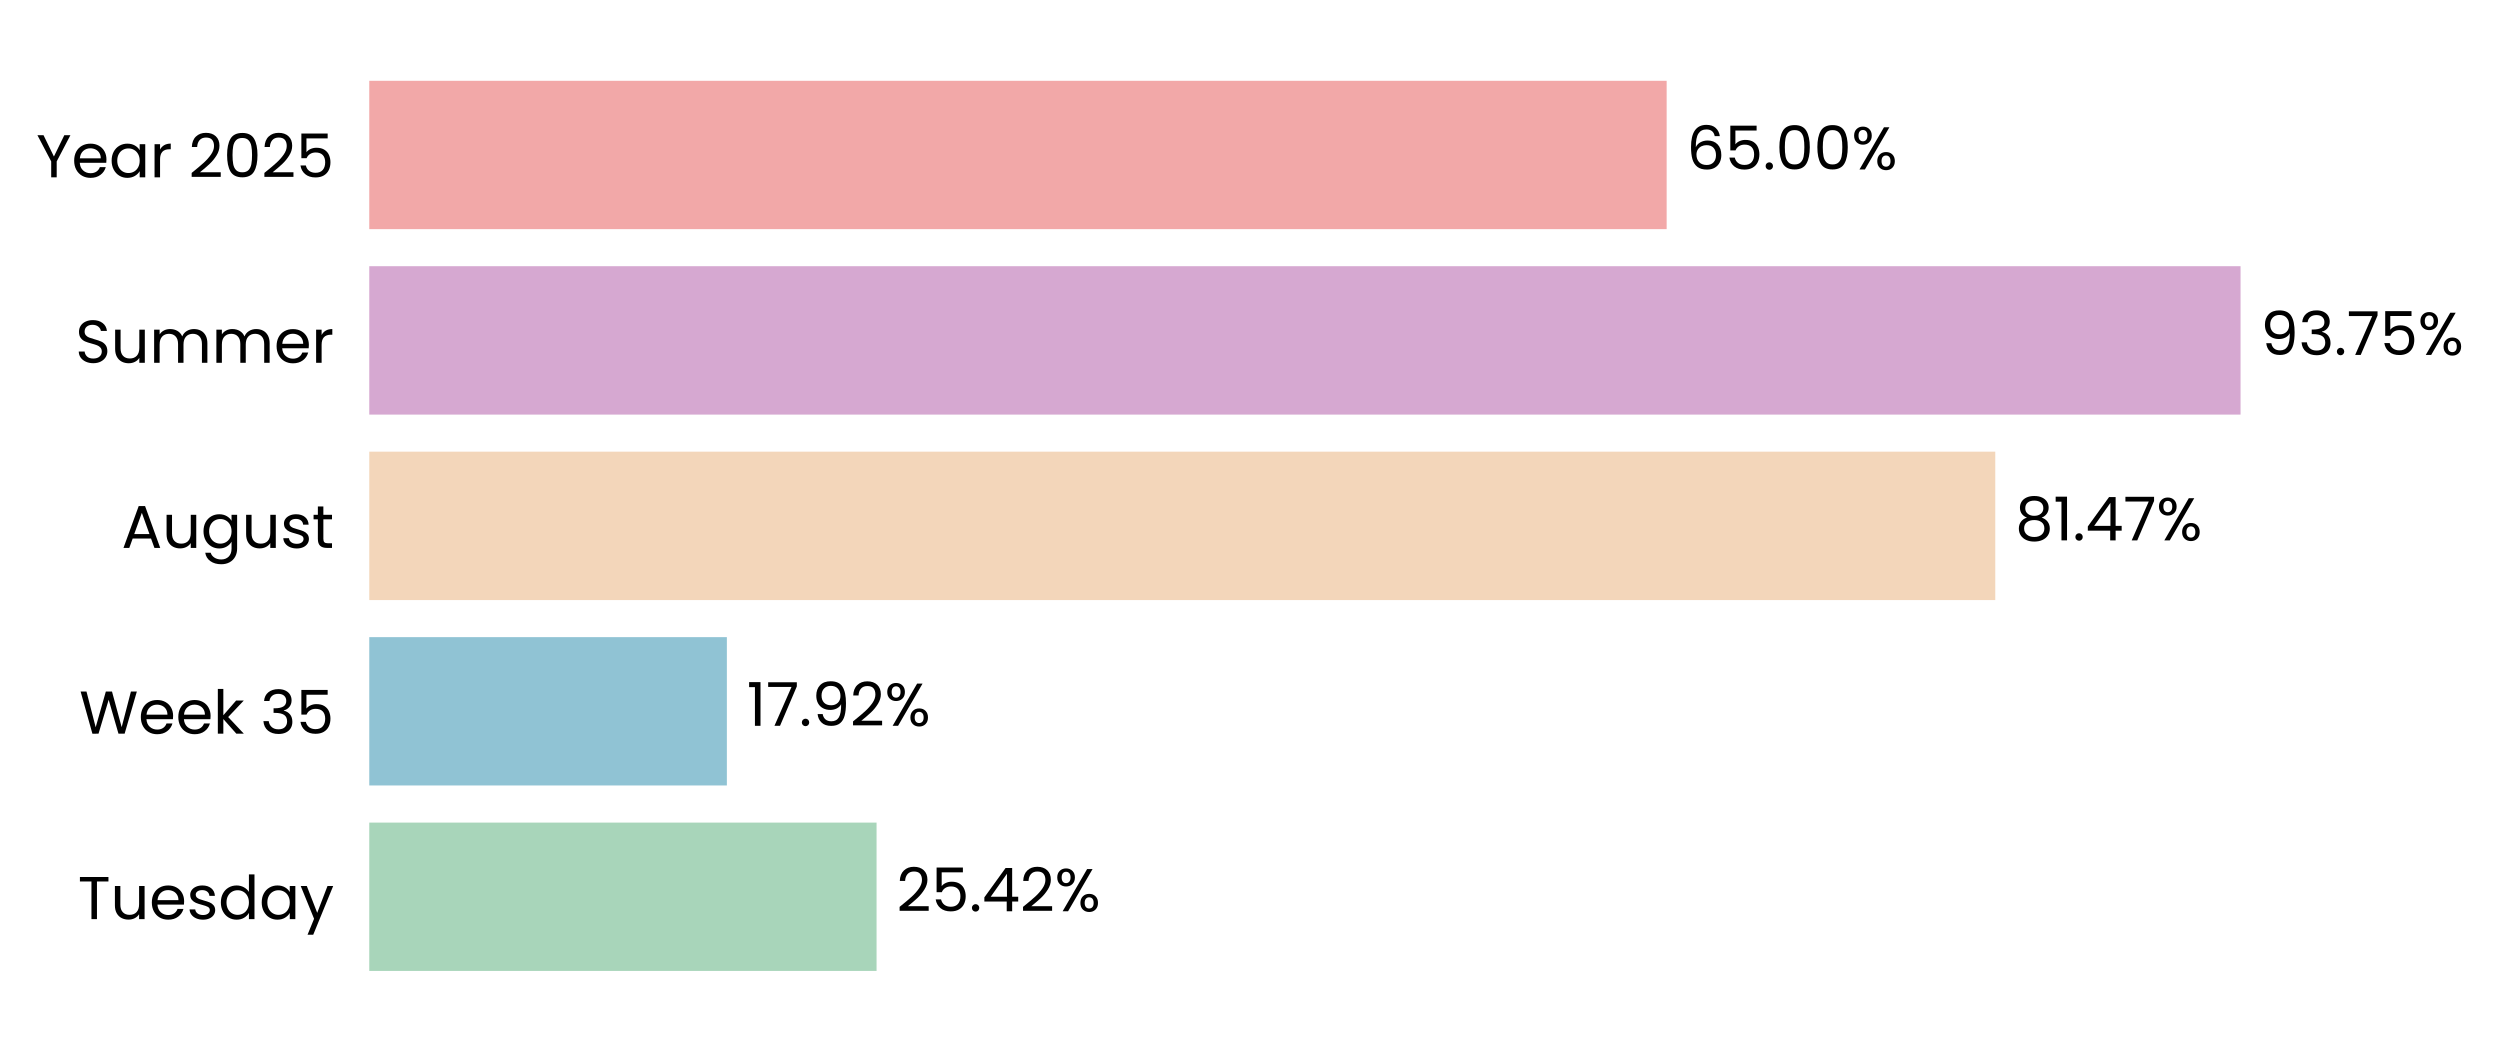
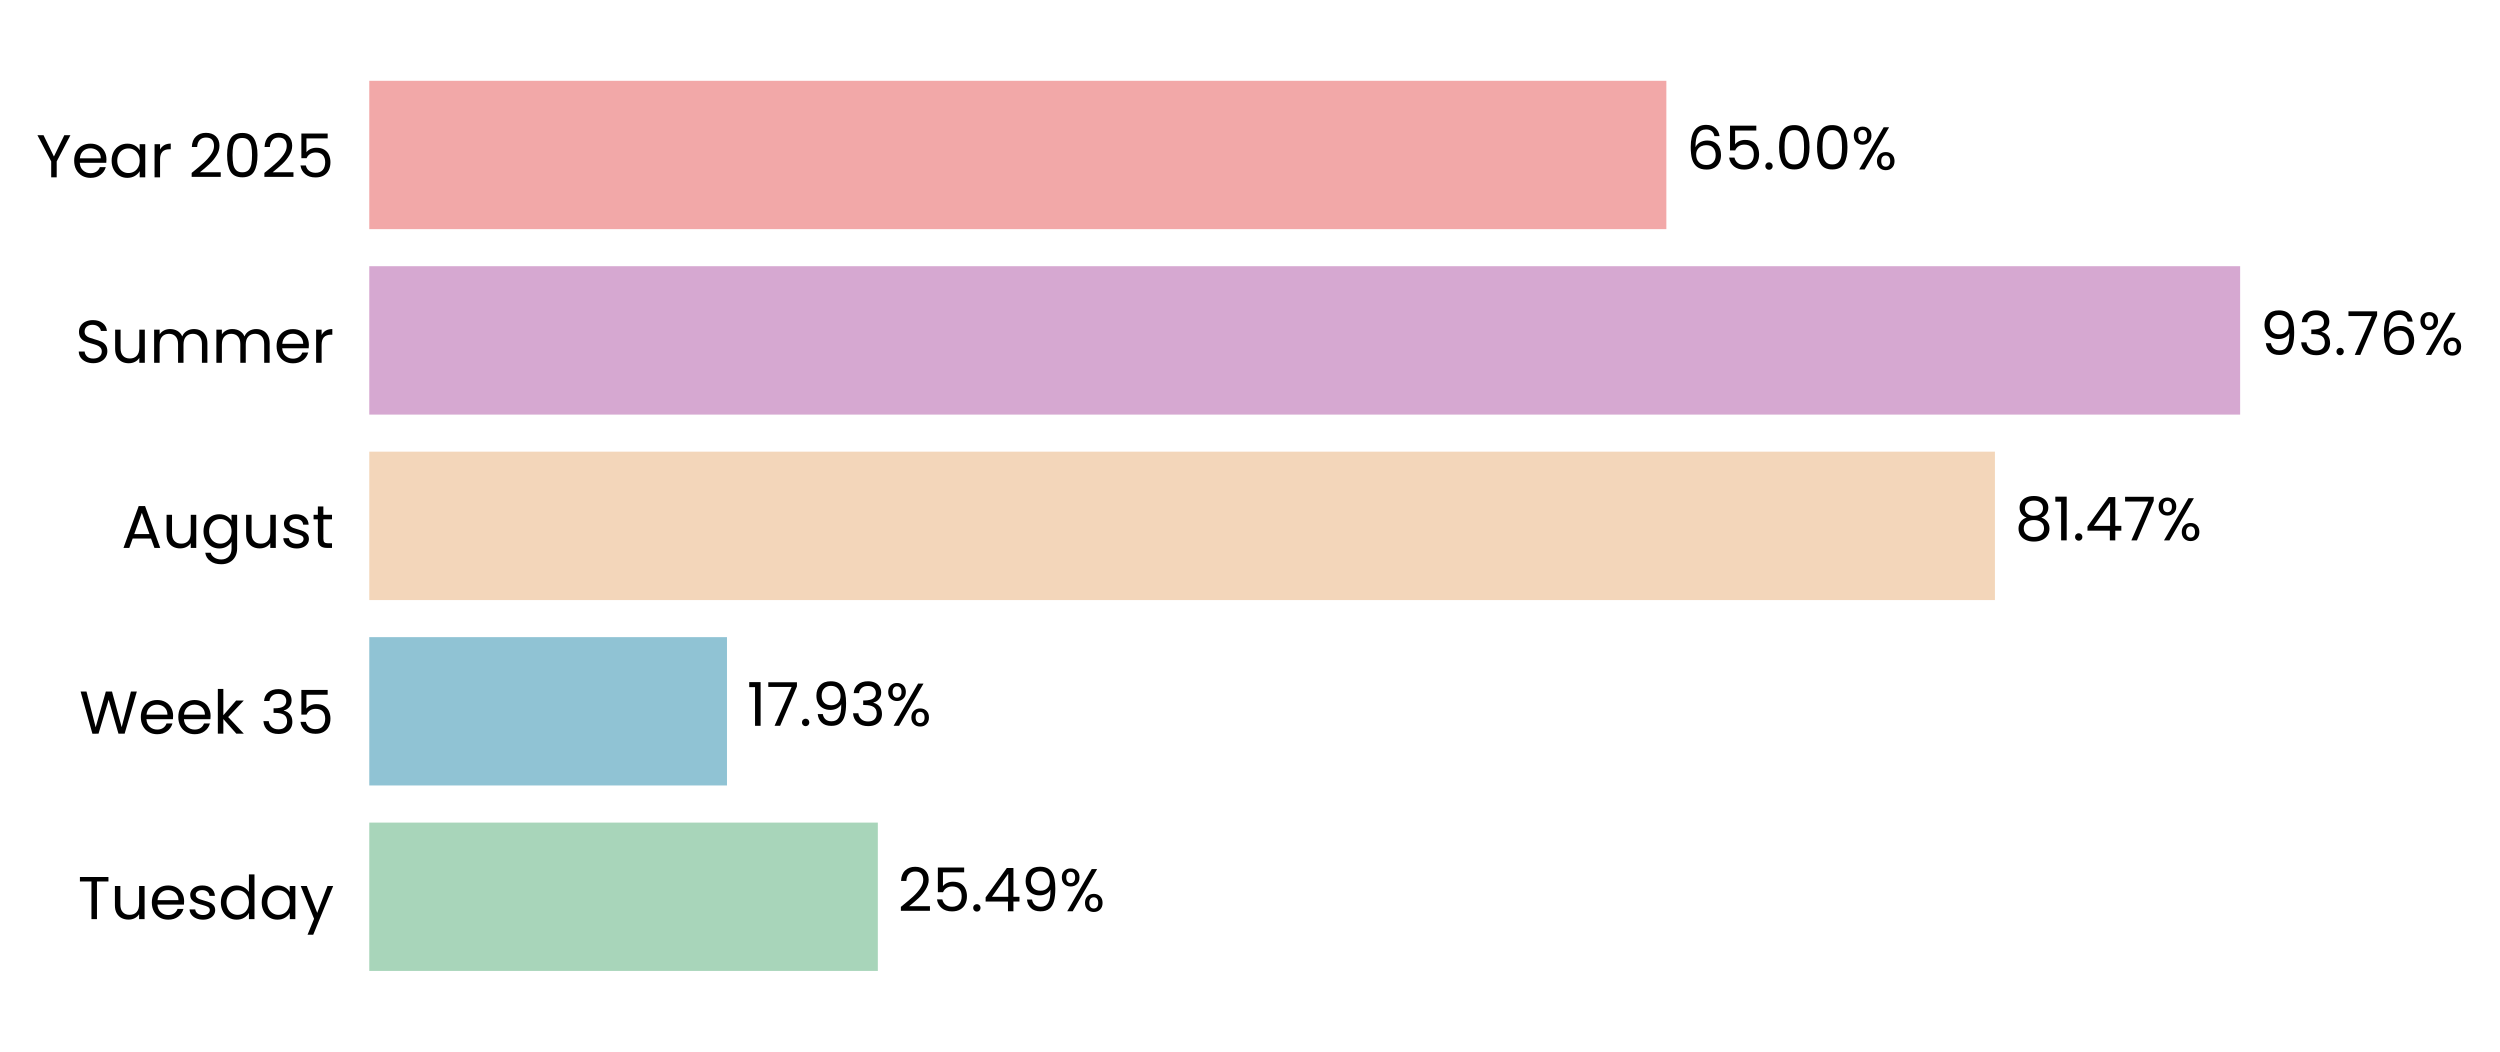
- <svg xmlns="http://www.w3.org/2000/svg" xmlns:xlink="http://www.w3.org/1999/xlink" width="496.329pt" height="208.8pt" viewBox="0 0 496.329 208.8" version="1.1">
+ <svg xmlns="http://www.w3.org/2000/svg" xmlns:xlink="http://www.w3.org/1999/xlink" width="496.328pt" height="208.8pt" viewBox="0 0 496.328 208.8" version="1.1">
  <defs>
    <style type="text/css">*{stroke-linejoin: round; stroke-linecap: butt}</style>
  </defs>
  <g id="figure_1">
    <g id="patch_1">
-       <path d="M 0 208.8  L 496.329 208.8  L 496.329 0  L 0 0  L 0 208.8  z " style="fill: none" />
+       <path d="M 0 208.8  L 496.328 208.8  L 496.328 0  L 0 0  L 0 208.8  z " style="fill: none" />
    </g>
    <g id="axes_1">
      <g id="patch_2">
-         <path d="M 73.311 201.6  L 469.57 201.6  L 469.57 7.2  L 73.311 7.2  L 73.311 201.6  z " style="fill: none" />
+         <path d="M 73.311 201.6  L 469.477 201.6  L 469.477 7.2  L 73.311 7.2  L 73.311 201.6  z " style="fill: none" />
      </g>
      <g id="patch_3">
-         <path d="M 73.311 192.764  L 174.027 192.764  L 174.027 163.309  L 73.311 163.309  z " clip-path="url(#pa7b2a96dde)" style="fill: #a8d5ba" />
+         <path d="M 73.311 192.764  L 174.279 192.764  L 174.279 163.309  L 73.311 163.309  z " clip-path="url(#pabf6de28f8)" style="fill: #a8d5ba" />
      </g>
      <g id="patch_4">
-         <path d="M 73.311 155.945  L 144.308 155.945  L 144.308 126.491  L 73.311 126.491  z " clip-path="url(#pa7b2a96dde)" style="fill: #90c3d4" />
+         <path d="M 73.311 155.945  L 144.33 155.945  L 144.33 126.491  L 73.311 126.491  z " clip-path="url(#pabf6de28f8)" style="fill: #90c3d4" />
      </g>
      <g id="patch_5">
-         <path d="M 73.311 119.127  L 396.124 119.127  L 396.124 89.673  L 73.311 89.673  z " clip-path="url(#pa7b2a96dde)" style="fill: #f3d6ba" />
+         <path d="M 73.311 119.127  L 396.057 119.127  L 396.057 89.673  L 73.311 89.673  z " clip-path="url(#pabf6de28f8)" style="fill: #f3d6ba" />
      </g>
      <g id="patch_6">
-         <path d="M 73.311 82.309  L 444.822 82.309  L 444.822 52.855  L 73.311 52.855  z " clip-path="url(#pa7b2a96dde)" style="fill: #d6a8d1" />
+         <path d="M 73.311 82.309  L 444.738 82.309  L 444.738 52.855  L 73.311 52.855  z " clip-path="url(#pabf6de28f8)" style="fill: #d6a8d1" />
      </g>
      <g id="patch_7">
-         <path d="M 73.311 45.491  L 330.884 45.491  L 330.884 16.036  L 73.311 16.036  z " clip-path="url(#pa7b2a96dde)" style="fill: #f2a8a8" />
+         <path d="M 73.311 45.491  L 330.824 45.491  L 330.824 16.036  L 73.311 16.036  z " clip-path="url(#pabf6de28f8)" style="fill: #f2a8a8" />
      </g>
      <g id="matplotlib.axis_1">
        <g id="ytick_1">
          <g id="text_1">
            <g transform="translate(15.4575 182.4764) scale(0.12 -0.12)">
              <defs>
                <path id="Poppins-Regular-54" d="M 3238 4461  L 3238 3987  L 2022 3987  L 2022 0  L 1440 0  L 1440 3987  L 218 3987  L 218 4461  L 3238 4461  z " transform="scale(0.015625)" />
                <path id="Poppins-Regular-75" d="M 3603 3507  L 3603 0  L 3021 0  L 3021 518  Q 2854 250 2556 99  Q 2259 -51 1901 -51  Q 1491 -51 1164 118  Q 838 288 649 627  Q 461 966 461 1453  L 461 3507  L 1037 3507  L 1037 1530  Q 1037 1011 1299 732  Q 1562 454 2016 454  Q 2483 454 2752 742  Q 3021 1030 3021 1581  L 3021 3507  L 3603 3507  z " transform="scale(0.015625)" />
                <path id="Poppins-Regular-65" d="M 3693 1888  Q 3693 1722 3674 1536  L 870 1536  Q 902 1018 1225 726  Q 1549 435 2010 435  Q 2387 435 2640 611  Q 2893 787 2995 1082  L 3622 1082  Q 3482 576 3059 259  Q 2637 -58 2010 -58  Q 1510 -58 1116 166  Q 723 390 499 803  Q 275 1216 275 1760  Q 275 2304 492 2713  Q 710 3123 1104 3344  Q 1498 3565 2010 3565  Q 2509 3565 2893 3347  Q 3277 3130 3485 2749  Q 3693 2368 3693 1888  z M 3091 2010  Q 3091 2342 2944 2582  Q 2797 2822 2544 2947  Q 2291 3072 1984 3072  Q 1542 3072 1232 2790  Q 922 2509 877 2010  L 3091 2010  z " transform="scale(0.015625)" />
                <path id="Poppins-Regular-73" d="M 1734 -58  Q 1331 -58 1011 80  Q 691 218 505 464  Q 320 710 301 1030  L 902 1030  Q 928 768 1149 601  Q 1370 435 1728 435  Q 2061 435 2253 582  Q 2445 730 2445 954  Q 2445 1184 2240 1296  Q 2035 1408 1606 1517  Q 1216 1619 969 1724  Q 723 1830 547 2038  Q 371 2246 371 2586  Q 371 2854 531 3078  Q 691 3302 985 3433  Q 1280 3565 1658 3565  Q 2240 3565 2598 3270  Q 2957 2976 2982 2464  L 2400 2464  Q 2381 2739 2179 2905  Q 1978 3072 1638 3072  Q 1325 3072 1139 2937  Q 954 2803 954 2586  Q 954 2413 1066 2301  Q 1178 2189 1347 2121  Q 1517 2054 1818 1971  Q 2195 1869 2432 1769  Q 2669 1670 2838 1472  Q 3008 1274 3014 954  Q 3014 666 2854 435  Q 2694 205 2403 73  Q 2112 -58 1734 -58  z " transform="scale(0.015625)" />
                <path id="Poppins-Regular-64" d="M 275 1766  Q 275 2304 492 2710  Q 710 3117 1091 3341  Q 1472 3565 1946 3565  Q 2355 3565 2707 3376  Q 3059 3187 3245 2880  L 3245 4736  L 3834 4736  L 3834 0  L 3245 0  L 3245 659  Q 3072 346 2733 144  Q 2394 -58 1939 -58  Q 1472 -58 1091 172  Q 710 403 492 819  Q 275 1235 275 1766  z M 3245 1760  Q 3245 2157 3085 2451  Q 2925 2746 2653 2902  Q 2381 3059 2054 3059  Q 1728 3059 1459 2905  Q 1190 2752 1030 2457  Q 870 2163 870 1766  Q 870 1363 1030 1065  Q 1190 768 1459 611  Q 1728 454 2054 454  Q 2381 454 2653 611  Q 2925 768 3085 1065  Q 3245 1363 3245 1760  z " transform="scale(0.015625)" />
                <path id="Poppins-Regular-61" d="M 275 1766  Q 275 2304 492 2710  Q 710 3117 1091 3341  Q 1472 3565 1939 3565  Q 2400 3565 2739 3366  Q 3078 3168 3245 2867  L 3245 3507  L 3834 3507  L 3834 0  L 3245 0  L 3245 653  Q 3072 346 2729 144  Q 2387 -58 1933 -58  Q 1466 -58 1088 172  Q 710 403 492 819  Q 275 1235 275 1766  z M 3245 1760  Q 3245 2157 3085 2451  Q 2925 2746 2653 2902  Q 2381 3059 2054 3059  Q 1728 3059 1459 2905  Q 1190 2752 1030 2457  Q 870 2163 870 1766  Q 870 1363 1030 1065  Q 1190 768 1459 611  Q 1728 454 2054 454  Q 2381 454 2653 611  Q 2925 768 3085 1065  Q 3245 1363 3245 1760  z " transform="scale(0.015625)" />
                <path id="Poppins-Regular-79" d="M 3514 3507  L 1402 -1651  L 800 -1651  L 1491 38  L 77 3507  L 723 3507  L 1824 666  L 2912 3507  L 3514 3507  z " transform="scale(0.015625)" />
              </defs>
              <use xlink:href="#Poppins-Regular-54" />
              <use xlink:href="#Poppins-Regular-75" transform="translate(54.09999 0)" />
              <use xlink:href="#Poppins-Regular-65" transform="translate(118.1 0)" />
              <use xlink:href="#Poppins-Regular-73" transform="translate(180.1 0)" />
              <use xlink:href="#Poppins-Regular-64" transform="translate(232.3 0)" />
              <use xlink:href="#Poppins-Regular-61" transform="translate(299.8999 0)" />
              <use xlink:href="#Poppins-Regular-79" transform="translate(367.4999 0)" />
            </g>
          </g>
        </g>
        <g id="ytick_2">
          <g id="text_2">
            <g transform="translate(15.73125 145.6582) scale(0.12 -0.12)">
              <defs>
                <path id="Poppins-Regular-57" d="M 6099 4461  L 4806 0  L 4154 0  L 3117 3590  L 2042 0  L 1395 -6  L 147 4461  L 768 4461  L 1741 678  L 2816 4461  L 3469 4461  L 4493 691  L 5472 4461  L 6099 4461  z " transform="scale(0.015625)" />
                <path id="Poppins-Regular-6b" d="M 2451 0  L 1075 1549  L 1075 0  L 493 0  L 493 4736  L 1075 4736  L 1075 1952  L 2426 3507  L 3238 3507  L 1587 1760  L 3245 0  L 2451 0  z " transform="scale(0.015625)" />
                <path id="Poppins-Regular-20" transform="scale(0.015625)" />
                <path id="Poppins-Regular-33" d="M 384 3462  Q 429 4051 838 4384  Q 1248 4717 1901 4717  Q 2336 4717 2653 4560  Q 2970 4403 3133 4134  Q 3296 3866 3296 3526  Q 3296 3130 3069 2842  Q 2842 2554 2477 2470  L 2477 2438  Q 2893 2336 3136 2035  Q 3379 1734 3379 1248  Q 3379 883 3212 592  Q 3046 301 2713 134  Q 2381 -32 1914 -32  Q 1235 -32 800 323  Q 365 678 314 1331  L 877 1331  Q 922 947 1190 704  Q 1459 461 1907 461  Q 2355 461 2588 694  Q 2822 928 2822 1299  Q 2822 1779 2502 1990  Q 2182 2202 1536 2202  L 1389 2202  L 1389 2688  L 1542 2688  Q 2131 2694 2432 2883  Q 2733 3072 2733 3469  Q 2733 3808 2512 4013  Q 2291 4218 1882 4218  Q 1485 4218 1241 4013  Q 998 3808 954 3462  L 384 3462  z " transform="scale(0.015625)" />
                <path id="Poppins-Regular-35" d="M 3347 4122  L 1101 4122  L 1101 2662  Q 1248 2867 1536 2998  Q 1824 3130 2157 3130  Q 2688 3130 3021 2909  Q 3354 2688 3498 2339  Q 3642 1990 3642 1600  Q 3642 1139 3469 774  Q 3296 410 2941 198  Q 2586 -13 2061 -13  Q 1389 -13 973 332  Q 557 678 467 1254  L 1037 1254  Q 1120 890 1389 685  Q 1658 480 2067 480  Q 2573 480 2829 784  Q 3085 1088 3085 1587  Q 3085 2086 2829 2358  Q 2573 2630 2074 2630  Q 1734 2630 1481 2467  Q 1229 2304 1114 2022  L 563 2022  L 563 4634  L 3347 4634  L 3347 4122  z " transform="scale(0.015625)" />
              </defs>
              <use xlink:href="#Poppins-Regular-57" />
              <use xlink:href="#Poppins-Regular-65" transform="translate(97.59999 0)" />
              <use xlink:href="#Poppins-Regular-65" transform="translate(159.6 0)" />
              <use xlink:href="#Poppins-Regular-6b" transform="translate(221.6 0)" />
              <use xlink:href="#Poppins-Regular-20" transform="translate(273.0999 0)" />
              <use xlink:href="#Poppins-Regular-33" transform="translate(299.7999 0)" />
              <use xlink:href="#Poppins-Regular-35" transform="translate(358.6999 0)" />
            </g>
          </g>
        </g>
        <g id="ytick_3">
          <g id="text_3">
            <g transform="translate(24.11812 108.78) scale(0.12 -0.12)">
              <defs>
                <path id="Poppins-Regular-41" d="M 3130 992  L 1184 992  L 826 0  L 211 0  L 1824 4435  L 2496 4435  L 4102 0  L 3488 0  L 3130 992  z M 2963 1466  L 2157 3718  L 1350 1466  L 2963 1466  z " transform="scale(0.015625)" />
                <path id="Poppins-Regular-67" d="M 1939 3565  Q 2394 3565 2736 3366  Q 3078 3168 3245 2867  L 3245 3507  L 3834 3507  L 3834 -77  Q 3834 -557 3629 -931  Q 3424 -1306 3043 -1517  Q 2662 -1728 2157 -1728  Q 1466 -1728 1005 -1401  Q 544 -1075 461 -512  L 1037 -512  Q 1133 -832 1433 -1027  Q 1734 -1222 2157 -1222  Q 2637 -1222 2941 -921  Q 3245 -621 3245 -77  L 3245 659  Q 3072 352 2733 147  Q 2394 -58 1939 -58  Q 1472 -58 1091 172  Q 710 403 492 819  Q 275 1235 275 1766  Q 275 2304 492 2710  Q 710 3117 1091 3341  Q 1472 3565 1939 3565  z M 3245 1760  Q 3245 2157 3085 2451  Q 2925 2746 2653 2902  Q 2381 3059 2054 3059  Q 1728 3059 1459 2905  Q 1190 2752 1030 2457  Q 870 2163 870 1766  Q 870 1363 1030 1065  Q 1190 768 1459 611  Q 1728 454 2054 454  Q 2381 454 2653 611  Q 2925 768 3085 1065  Q 3245 1363 3245 1760  z " transform="scale(0.015625)" />
                <path id="Poppins-Regular-74" d="M 1203 3027  L 1203 960  Q 1203 704 1312 598  Q 1421 493 1690 493  L 2118 493  L 2118 0  L 1594 0  Q 1107 0 864 224  Q 621 448 621 960  L 621 3027  L 166 3027  L 166 3507  L 621 3507  L 621 4390  L 1203 4390  L 1203 3507  L 2118 3507  L 2118 3027  L 1203 3027  z " transform="scale(0.015625)" />
              </defs>
              <use xlink:href="#Poppins-Regular-41" />
              <use xlink:href="#Poppins-Regular-75" transform="translate(67.39999 0)" />
              <use xlink:href="#Poppins-Regular-67" transform="translate(131.4 0)" />
              <use xlink:href="#Poppins-Regular-75" transform="translate(199 0)" />
              <use xlink:href="#Poppins-Regular-73" transform="translate(263 0)" />
              <use xlink:href="#Poppins-Regular-74" transform="translate(315.2 0)" />
            </g>
          </g>
        </g>
        <g id="ytick_4">
          <g id="text_4">
            <g transform="translate(14.95125 72.02182) scale(0.12 -0.12)">
              <defs>
                <path id="Poppins-Regular-53" d="M 1907 -45  Q 1466 -45 1117 112  Q 768 269 569 547  Q 371 826 365 1190  L 986 1190  Q 1018 877 1245 662  Q 1472 448 1907 448  Q 2323 448 2563 656  Q 2803 864 2803 1190  Q 2803 1446 2662 1606  Q 2522 1766 2310 1849  Q 2099 1933 1741 2029  Q 1299 2144 1033 2259  Q 768 2374 579 2620  Q 390 2867 390 3283  Q 390 3648 576 3929  Q 762 4211 1098 4364  Q 1434 4518 1869 4518  Q 2496 4518 2896 4204  Q 3296 3891 3347 3373  L 2707 3373  Q 2675 3629 2438 3824  Q 2202 4019 1811 4019  Q 1446 4019 1216 3830  Q 986 3642 986 3302  Q 986 3059 1123 2905  Q 1261 2752 1462 2672  Q 1664 2592 2029 2490  Q 2470 2368 2739 2249  Q 3008 2131 3200 1884  Q 3392 1638 3392 1216  Q 3392 890 3219 602  Q 3046 314 2707 134  Q 2368 -45 1907 -45  z " transform="scale(0.015625)" />
                <path id="Poppins-Regular-6d" d="M 4710 3571  Q 5120 3571 5440 3401  Q 5760 3232 5945 2893  Q 6131 2554 6131 2067  L 6131 0  L 5555 0  L 5555 1984  Q 5555 2509 5296 2787  Q 5037 3066 4595 3066  Q 4141 3066 3872 2774  Q 3603 2483 3603 1933  L 3603 0  L 3027 0  L 3027 1984  Q 3027 2509 2768 2787  Q 2509 3066 2067 3066  Q 1613 3066 1344 2774  Q 1075 2483 1075 1933  L 1075 0  L 493 0  L 493 3507  L 1075 3507  L 1075 3002  Q 1248 3277 1539 3424  Q 1830 3571 2182 3571  Q 2624 3571 2963 3372  Q 3302 3174 3469 2790  Q 3616 3162 3955 3366  Q 4294 3571 4710 3571  z " transform="scale(0.015625)" />
                <path id="Poppins-Regular-72" d="M 1075 2938  Q 1229 3238 1513 3404  Q 1798 3571 2208 3571  L 2208 2970  L 2054 2970  Q 1075 2970 1075 1907  L 1075 0  L 493 0  L 493 3507  L 1075 3507  L 1075 2938  z " transform="scale(0.015625)" />
              </defs>
              <use xlink:href="#Poppins-Regular-53" />
              <use xlink:href="#Poppins-Regular-75" transform="translate(58.7 0)" />
              <use xlink:href="#Poppins-Regular-6d" transform="translate(122.7 0)" />
              <use xlink:href="#Poppins-Regular-6d" transform="translate(225.7 0)" />
              <use xlink:href="#Poppins-Regular-65" transform="translate(328.7 0)" />
              <use xlink:href="#Poppins-Regular-72" transform="translate(390.6999 0)" />
            </g>
          </g>
        </g>
        <g id="ytick_5">
          <g id="text_5">
            <g transform="translate(7.2 35.20364) scale(0.12 -0.12)">
              <defs>
                <path id="Poppins-Regular-59" d="M 3616 4461  L 2163 1683  L 2163 0  L 1581 0  L 1581 1683  L 122 4461  L 768 4461  L 1869 2202  L 2970 4461  L 3616 4461  z " transform="scale(0.015625)" />
                <path id="Poppins-Regular-32" d="M 326 467  Q 1139 1120 1600 1539  Q 2061 1958 2377 2416  Q 2694 2874 2694 3315  Q 2694 3731 2492 3971  Q 2291 4211 1843 4211  Q 1408 4211 1168 3939  Q 928 3667 909 3213  L 346 3213  Q 371 3930 780 4320  Q 1190 4710 1837 4710  Q 2496 4710 2883 4345  Q 3270 3981 3270 3341  Q 3270 2810 2953 2307  Q 2637 1805 2233 1424  Q 1830 1043 1203 538  L 3405 538  L 3405 51  L 326 51  L 326 467  z " transform="scale(0.015625)" />
                <path id="Poppins-Regular-30" d="M 397 2362  Q 397 3462 755 4080  Q 1114 4698 2010 4698  Q 2899 4698 3257 4080  Q 3616 3462 3616 2362  Q 3616 1242 3257 621  Q 2899 0 2010 0  Q 1114 0 755 621  Q 397 1242 397 2362  z M 3040 2362  Q 3040 2918 2966 3305  Q 2893 3693 2665 3929  Q 2438 4166 2010 4166  Q 1574 4166 1347 3929  Q 1120 3693 1046 3305  Q 973 2918 973 2362  Q 973 1786 1046 1395  Q 1120 1005 1347 768  Q 1574 531 2010 531  Q 2438 531 2665 768  Q 2893 1005 2966 1395  Q 3040 1786 3040 2362  z " transform="scale(0.015625)" />
              </defs>
              <use xlink:href="#Poppins-Regular-59" />
              <use xlink:href="#Poppins-Regular-65" transform="translate(58.39999 0)" />
              <use xlink:href="#Poppins-Regular-61" transform="translate(120.4 0)" />
              <use xlink:href="#Poppins-Regular-72" transform="translate(188 0)" />
              <use xlink:href="#Poppins-Regular-20" transform="translate(225.3 0)" />
              <use xlink:href="#Poppins-Regular-32" transform="translate(252 0)" />
              <use xlink:href="#Poppins-Regular-30" transform="translate(309.4999 0)" />
              <use xlink:href="#Poppins-Regular-32" transform="translate(372.2999 0)" />
              <use xlink:href="#Poppins-Regular-35" transform="translate(429.7999 0)" />
            </g>
          </g>
        </g>
      </g>
      <g id="text_6">
-         <g transform="translate(177.9896 180.9164) scale(0.12 -0.12)">
+         <g transform="translate(178.2402 180.9164) scale(0.12 -0.12)">
          <defs>
            <path id="Poppins-Regular-2e" d="M 678 -38  Q 512 -38 397 77  Q 282 192 282 358  Q 282 525 397 640  Q 512 755 678 755  Q 838 755 950 640  Q 1062 525 1062 358  Q 1062 192 950 77  Q 838 -38 678 -38  z " transform="scale(0.015625)" />
            <path id="Poppins-Regular-34" d="M 256 1030  L 256 1472  L 2502 4582  L 3200 4582  L 3200 1536  L 3840 1536  L 3840 1030  L 3200 1030  L 3200 0  L 2624 0  L 2624 1030  L 256 1030  z M 2650 3974  L 928 1536  L 2650 1536  L 2650 3974  z " transform="scale(0.015625)" />
+             <path id="Poppins-Regular-39" d="M 1146 1242  Q 1210 877 1443 678  Q 1677 480 2074 480  Q 2605 480 2857 896  Q 3110 1312 3098 2298  Q 2963 2010 2649 1846  Q 2336 1683 1952 1683  Q 1523 1683 1187 1859  Q 851 2035 659 2374  Q 467 2714 467 3194  Q 467 3878 864 4297  Q 1261 4717 1990 4717  Q 2886 4717 3248 4134  Q 3610 3552 3610 2400  Q 3610 1594 3466 1069  Q 3322 544 2979 269  Q 2637 -6 2042 -6  Q 1389 -6 1024 346  Q 659 698 608 1242  L 1146 1242  z M 2048 2176  Q 2477 2176 2752 2441  Q 3027 2707 3027 3162  Q 3027 3642 2758 3936  Q 2490 4230 2003 4230  Q 1555 4230 1289 3948  Q 1024 3667 1024 3206  Q 1024 2739 1286 2457  Q 1549 2176 2048 2176  z " transform="scale(0.015625)" />
            <path id="Poppins-Regular-25" d="M 269 3584  Q 269 4019 531 4278  Q 794 4538 1203 4538  Q 1613 4538 1875 4278  Q 2138 4019 2138 3584  Q 2138 3142 1875 2883  Q 1613 2624 1203 2624  Q 794 2624 531 2883  Q 269 3142 269 3584  z M 4006 4467  L 1414 0  L 838 0  L 3430 4467  L 4006 4467  z M 1203 4179  Q 986 4179 861 4028  Q 736 3878 736 3584  Q 736 3290 861 3136  Q 986 2982 1203 2982  Q 1421 2982 1549 3139  Q 1677 3296 1677 3584  Q 1677 3878 1549 4028  Q 1421 4179 1203 4179  z M 2720 883  Q 2720 1325 2982 1584  Q 3245 1843 3654 1843  Q 4064 1843 4323 1584  Q 4582 1325 4582 883  Q 4582 448 4323 185  Q 4064 -77 3654 -77  Q 3245 -77 2982 182  Q 2720 442 2720 883  z M 3648 1478  Q 3430 1478 3302 1328  Q 3174 1178 3174 883  Q 3174 595 3302 444  Q 3430 294 3648 294  Q 3866 294 3994 444  Q 4122 595 4122 883  Q 4122 1178 3994 1328  Q 3866 1478 3648 1478  z " transform="scale(0.015625)" />
          </defs>
          <use xlink:href="#Poppins-Regular-32" />
          <use xlink:href="#Poppins-Regular-35" transform="translate(57.49999 0)" />
          <use xlink:href="#Poppins-Regular-2e" transform="translate(120.3 0)" />
          <use xlink:href="#Poppins-Regular-34" transform="translate(141.3 0)" />
-           <use xlink:href="#Poppins-Regular-32" transform="translate(204.2 0)" />
-           <use xlink:href="#Poppins-Regular-25" transform="translate(261.6999 0)" />
+           <use xlink:href="#Poppins-Regular-39" transform="translate(204.2 0)" />
+           <use xlink:href="#Poppins-Regular-25" transform="translate(267.1999 0)" />
        </g>
      </g>
      <g id="text_7">
-         <g transform="translate(148.2702 144.0982) scale(0.12 -0.12)">
+         <g transform="translate(148.2919 144.0982) scale(0.12 -0.12)">
          <defs>
            <path id="Poppins-Regular-31" d="M 243 4096  L 243 4627  L 1446 4627  L 1446 0  L 858 0  L 858 4096  L 243 4096  z " transform="scale(0.015625)" />
            <path id="Poppins-Regular-37" d="M 3245 4173  L 1466 0  L 877 0  L 2682 4115  L 211 4115  L 211 4614  L 3245 4614  L 3245 4173  z " transform="scale(0.015625)" />
-             <path id="Poppins-Regular-39" d="M 1146 1242  Q 1210 877 1443 678  Q 1677 480 2074 480  Q 2605 480 2857 896  Q 3110 1312 3098 2298  Q 2963 2010 2649 1846  Q 2336 1683 1952 1683  Q 1523 1683 1187 1859  Q 851 2035 659 2374  Q 467 2714 467 3194  Q 467 3878 864 4297  Q 1261 4717 1990 4717  Q 2886 4717 3248 4134  Q 3610 3552 3610 2400  Q 3610 1594 3466 1069  Q 3322 544 2979 269  Q 2637 -6 2042 -6  Q 1389 -6 1024 346  Q 659 698 608 1242  L 1146 1242  z M 2048 2176  Q 2477 2176 2752 2441  Q 3027 2707 3027 3162  Q 3027 3642 2758 3936  Q 2490 4230 2003 4230  Q 1555 4230 1289 3948  Q 1024 3667 1024 3206  Q 1024 2739 1286 2457  Q 1549 2176 2048 2176  z " transform="scale(0.015625)" />
          </defs>
          <use xlink:href="#Poppins-Regular-31" />
          <use xlink:href="#Poppins-Regular-37" transform="translate(31.99998 0)" />
          <use xlink:href="#Poppins-Regular-2e" transform="translate(86.59998 0)" />
          <use xlink:href="#Poppins-Regular-39" transform="translate(107.6 0)" />
-           <use xlink:href="#Poppins-Regular-32" transform="translate(170.5999 0)" />
-           <use xlink:href="#Poppins-Regular-25" transform="translate(228.0999 0)" />
+           <use xlink:href="#Poppins-Regular-33" transform="translate(170.5999 0)" />
+           <use xlink:href="#Poppins-Regular-25" transform="translate(229.4999 0)" />
        </g>
      </g>
      <g id="text_8">
-         <g transform="translate(400.0863 107.28) scale(0.12 -0.12)">
+         <g transform="translate(400.0185 107.28) scale(0.12 -0.12)">
          <defs>
            <path id="Poppins-Regular-38" d="M 1242 2406  Q 883 2547 691 2816  Q 499 3085 499 3469  Q 499 3814 672 4092  Q 845 4371 1187 4534  Q 1530 4698 2016 4698  Q 2502 4698 2844 4534  Q 3187 4371 3363 4092  Q 3539 3814 3539 3469  Q 3539 3098 3340 2819  Q 3142 2541 2797 2406  Q 3194 2285 3427 1981  Q 3661 1677 3661 1248  Q 3661 832 3456 521  Q 3251 211 2876 41  Q 2502 -128 2016 -128  Q 1530 -128 1162 41  Q 794 211 589 521  Q 384 832 384 1248  Q 384 1677 614 1984  Q 845 2291 1242 2406  z M 2976 3398  Q 2976 3789 2720 4000  Q 2464 4211 2016 4211  Q 1574 4211 1318 4000  Q 1062 3789 1062 3392  Q 1062 3034 1328 2816  Q 1594 2598 2016 2598  Q 2445 2598 2710 2819  Q 2976 3040 2976 3398  z M 2016 2150  Q 1542 2150 1241 1929  Q 941 1709 941 1267  Q 941 858 1232 608  Q 1523 358 2016 358  Q 2509 358 2797 608  Q 3085 858 3085 1267  Q 3085 1696 2790 1923  Q 2496 2150 2016 2150  z " transform="scale(0.015625)" />
          </defs>
          <use xlink:href="#Poppins-Regular-38" />
          <use xlink:href="#Poppins-Regular-31" transform="translate(63.09999 0)" />
          <use xlink:href="#Poppins-Regular-2e" transform="translate(95.09998 0)" />
          <use xlink:href="#Poppins-Regular-34" transform="translate(116.1 0)" />
          <use xlink:href="#Poppins-Regular-37" transform="translate(179 0)" />
          <use xlink:href="#Poppins-Regular-25" transform="translate(233.5999 0)" />
        </g>
      </g>
      <g id="text_9">
-         <g transform="translate(448.7844 70.46182) scale(0.12 -0.12)">
+         <g transform="translate(448.6993 70.46182) scale(0.12 -0.12)">
+           <defs>
+             <path id="Poppins-Regular-36" d="M 2976 3526  Q 2835 4237 2099 4237  Q 1530 4237 1248 3798  Q 966 3360 973 2355  Q 1120 2688 1462 2877  Q 1805 3066 2227 3066  Q 2886 3066 3280 2656  Q 3674 2246 3674 1523  Q 3674 1088 3504 742  Q 3334 397 2992 192  Q 2650 -13 2163 -13  Q 1504 -13 1133 281  Q 762 576 614 1094  Q 467 1613 467 2374  Q 467 4723 2106 4723  Q 2733 4723 3091 4384  Q 3450 4045 3514 3526  L 2976 3526  z M 2106 2573  Q 1830 2573 1587 2461  Q 1344 2349 1193 2121  Q 1043 1894 1043 1568  Q 1043 1082 1324 778  Q 1606 474 2131 474  Q 2579 474 2844 752  Q 3110 1030 3110 1504  Q 3110 2003 2854 2288  Q 2598 2573 2106 2573  z " transform="scale(0.015625)" />
+           </defs>
          <use xlink:href="#Poppins-Regular-39" />
          <use xlink:href="#Poppins-Regular-33" transform="translate(62.99999 0)" />
          <use xlink:href="#Poppins-Regular-2e" transform="translate(121.9 0)" />
          <use xlink:href="#Poppins-Regular-37" transform="translate(142.9 0)" />
-           <use xlink:href="#Poppins-Regular-35" transform="translate(197.5 0)" />
-           <use xlink:href="#Poppins-Regular-25" transform="translate(260.2999 0)" />
+           <use xlink:href="#Poppins-Regular-36" transform="translate(197.5 0)" />
+           <use xlink:href="#Poppins-Regular-25" transform="translate(260.9999 0)" />
        </g>
      </g>
      <g id="text_10">
-         <g transform="translate(334.8466 33.64364) scale(0.12 -0.12)">
-           <defs>
-             <path id="Poppins-Regular-36" d="M 2976 3526  Q 2835 4237 2099 4237  Q 1530 4237 1248 3798  Q 966 3360 973 2355  Q 1120 2688 1462 2877  Q 1805 3066 2227 3066  Q 2886 3066 3280 2656  Q 3674 2246 3674 1523  Q 3674 1088 3504 742  Q 3334 397 2992 192  Q 2650 -13 2163 -13  Q 1504 -13 1133 281  Q 762 576 614 1094  Q 467 1613 467 2374  Q 467 4723 2106 4723  Q 2733 4723 3091 4384  Q 3450 4045 3514 3526  L 2976 3526  z M 2106 2573  Q 1830 2573 1587 2461  Q 1344 2349 1193 2121  Q 1043 1894 1043 1568  Q 1043 1082 1324 778  Q 1606 474 2131 474  Q 2579 474 2844 752  Q 3110 1030 3110 1504  Q 3110 2003 2854 2288  Q 2598 2573 2106 2573  z " transform="scale(0.015625)" />
-           </defs>
+         <g transform="translate(334.786 33.64364) scale(0.12 -0.12)">
          <use xlink:href="#Poppins-Regular-36" />
          <use xlink:href="#Poppins-Regular-35" transform="translate(63.49999 0)" />
          <use xlink:href="#Poppins-Regular-2e" transform="translate(126.3 0)" />
          <use xlink:href="#Poppins-Regular-30" transform="translate(147.3 0)" />
          <use xlink:href="#Poppins-Regular-30" transform="translate(210.0999 0)" />
          <use xlink:href="#Poppins-Regular-25" transform="translate(272.8999 0)" />
        </g>
      </g>
    </g>
  </g>
  <defs>
-     <clipPath id="pa7b2a96dde">
-       <rect x="73.311" y="7.2" width="396.259" height="194.4" />
+     <clipPath id="pabf6de28f8">
+       <rect x="73.311" y="7.2" width="396.166" height="194.4" />
    </clipPath>
  </defs>
</svg>
